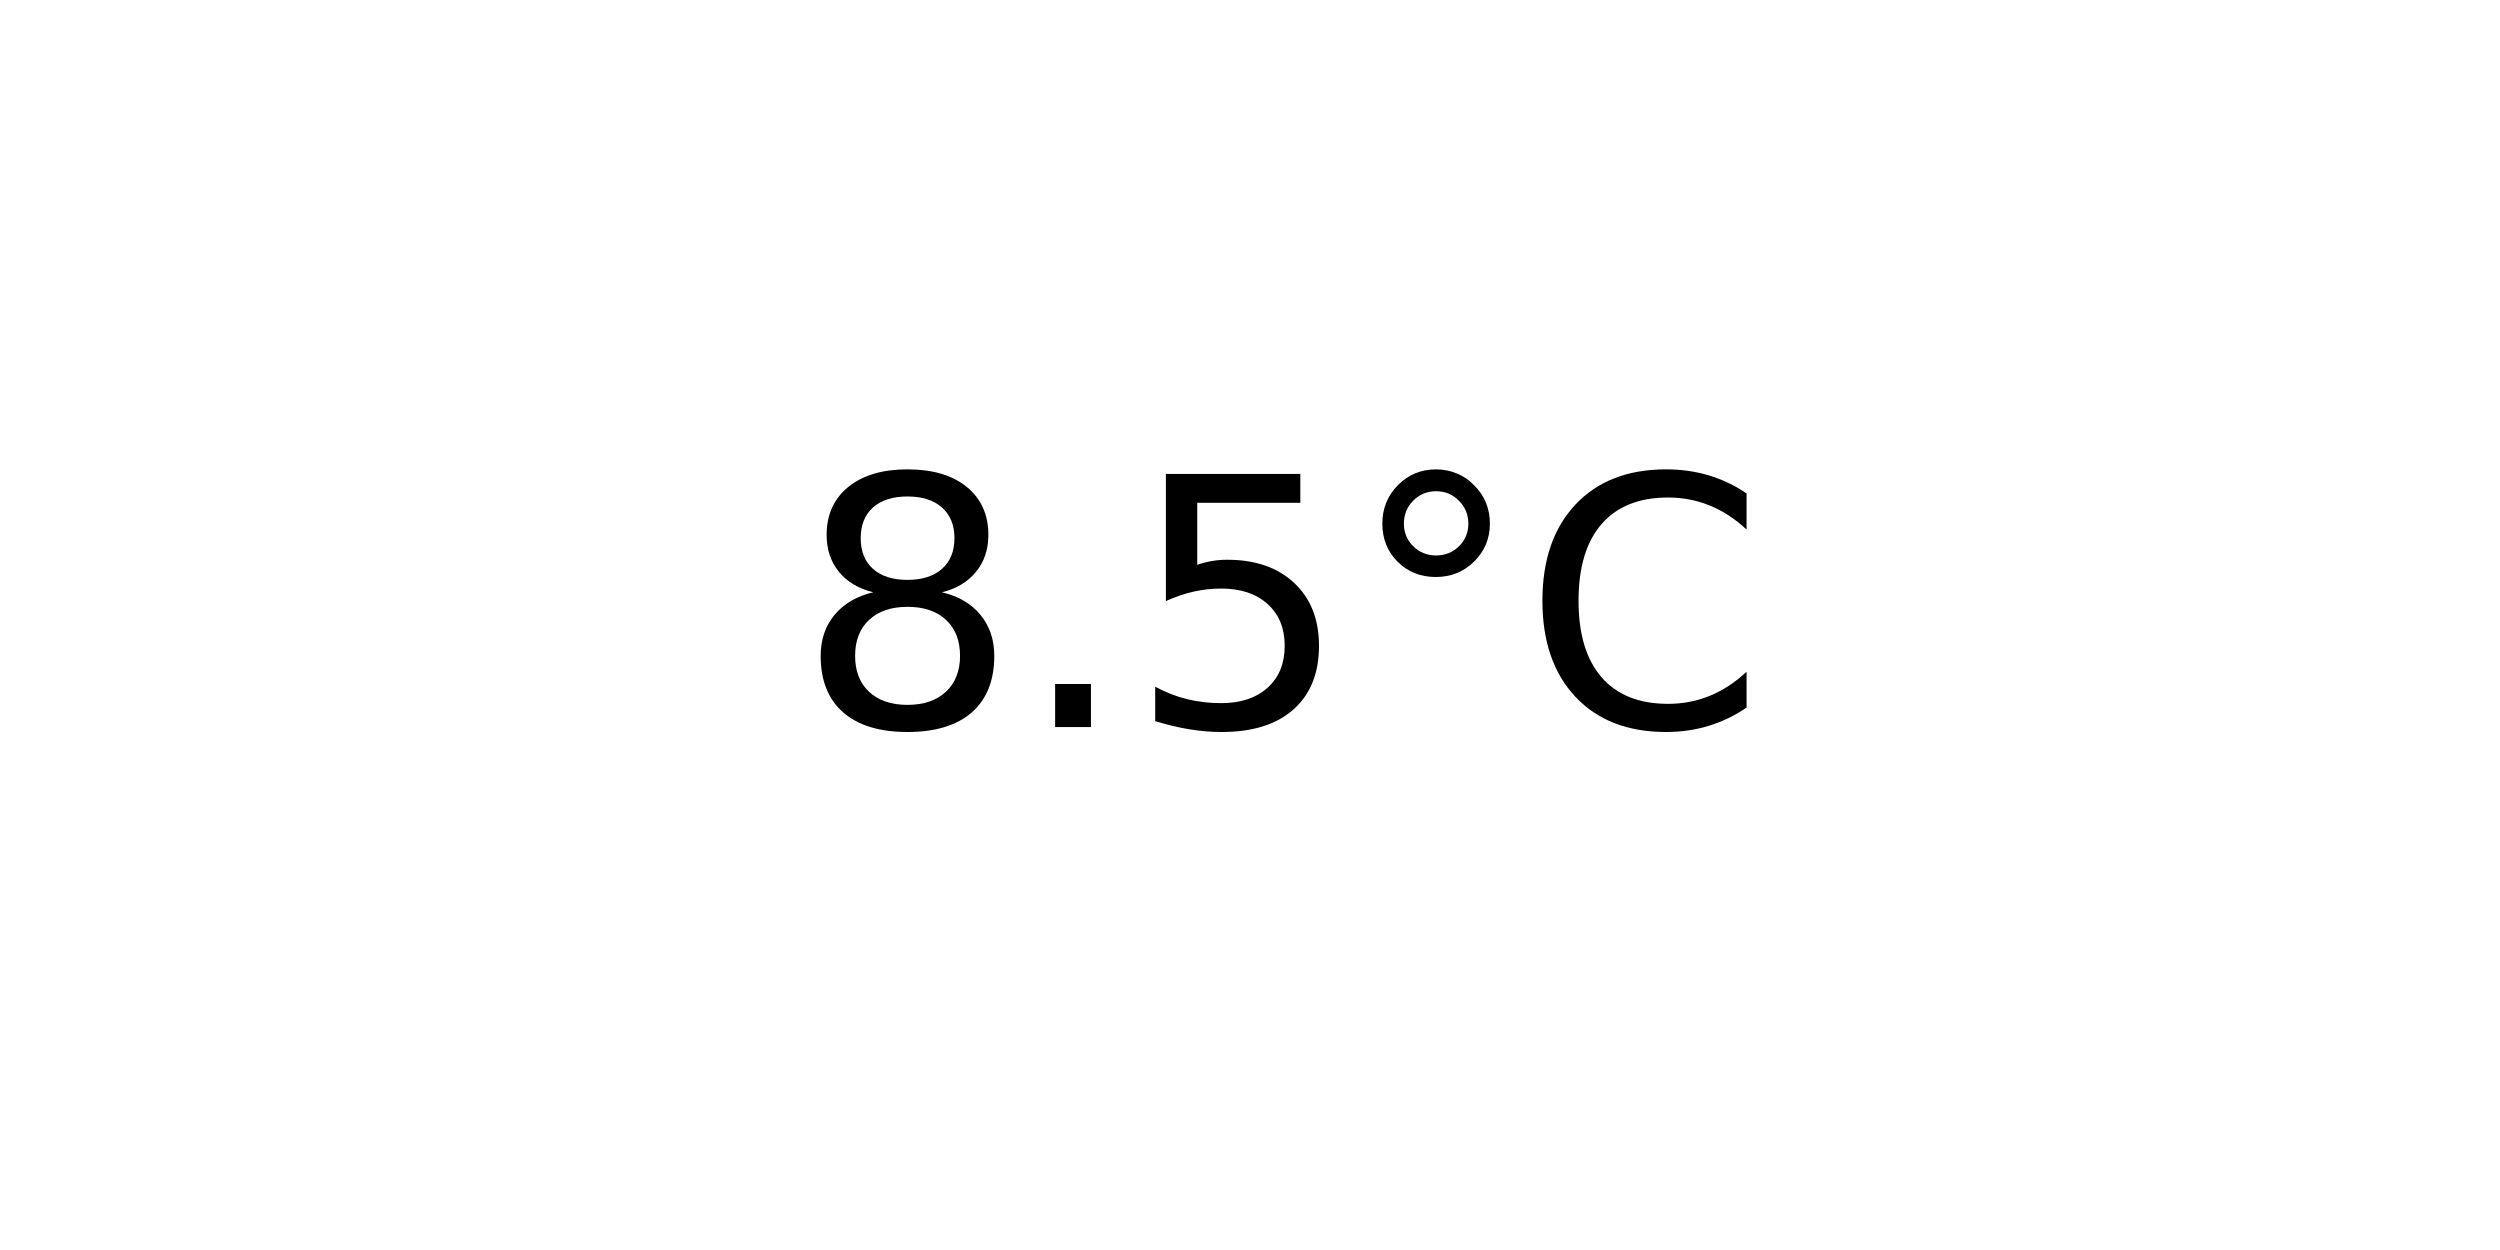
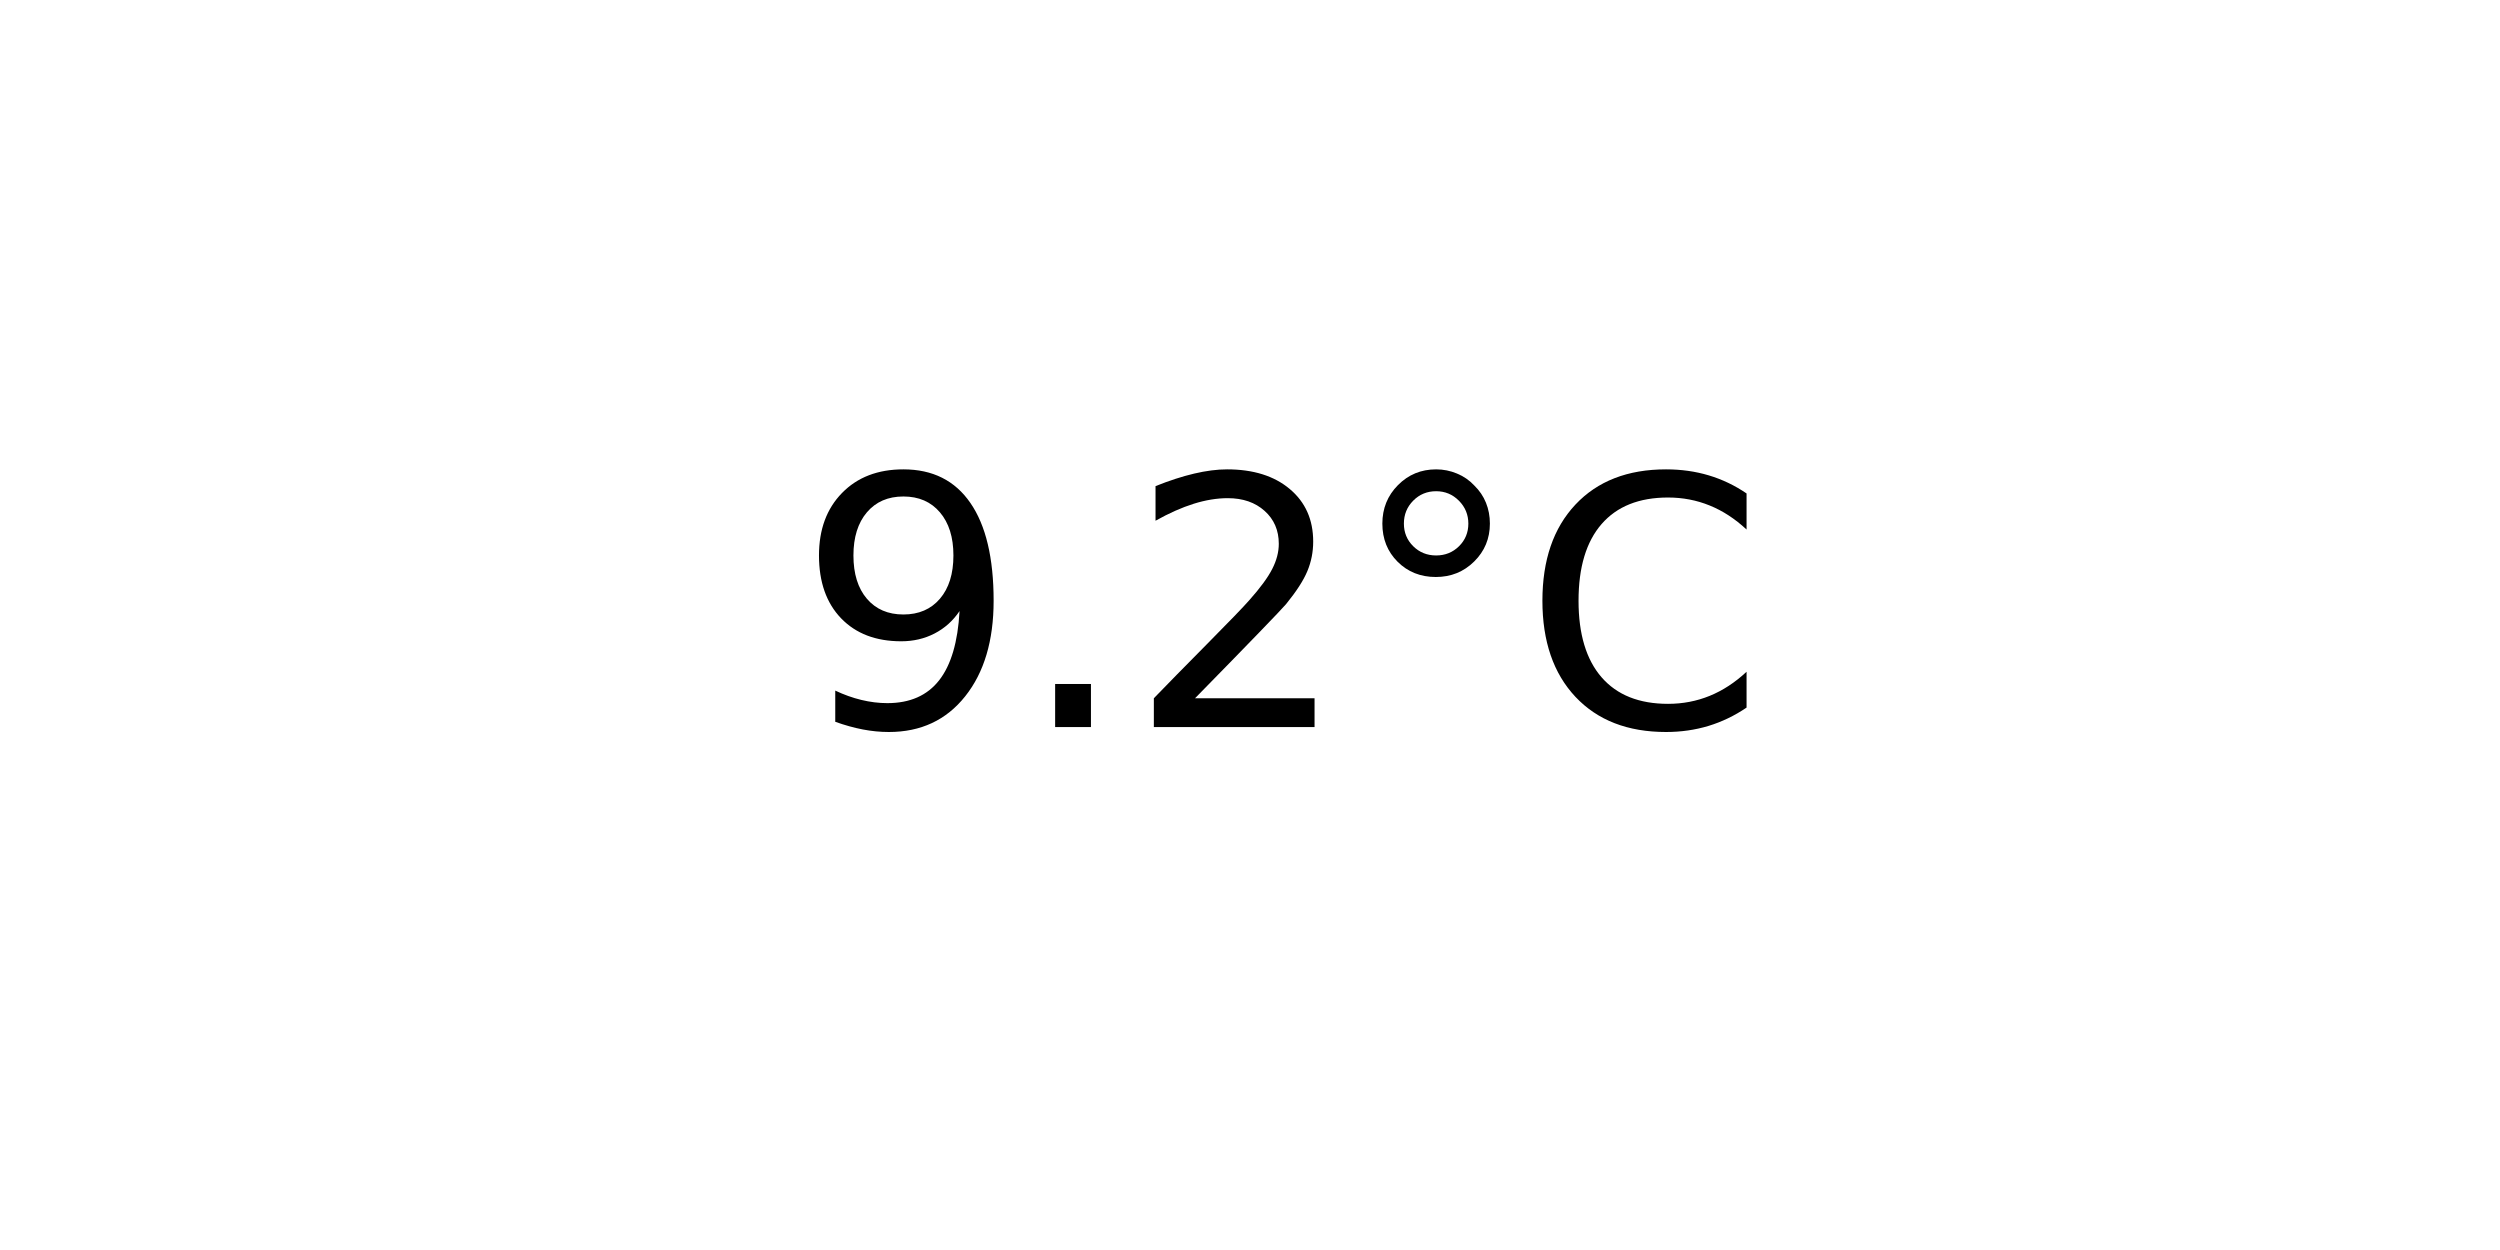
<svg xmlns="http://www.w3.org/2000/svg" xmlns:xlink="http://www.w3.org/1999/xlink" width="72pt" height="36pt" viewBox="0 0 72 36" version="1.1">
  <defs>
    <style type="text/css">*{stroke-linejoin: round; stroke-linecap: butt}</style>
  </defs>
  <g id="figure_1">
    <g id="axes_1">
      <g id="text_1">
        <g transform="translate(22.95703 20.93937) scale(0.1 -0.1)">
          <defs>
-             <path id="DejaVuSans-38" d="M 2034 2216  Q 1584 2216 1326 1975  Q 1069 1734 1069 1313  Q 1069 891 1326 650  Q 1584 409 2034 409  Q 2484 409 2743 651  Q 3003 894 3003 1313  Q 3003 1734 2745 1975  Q 2488 2216 2034 2216  z M 1403 2484  Q 997 2584 770 2862  Q 544 3141 544 3541  Q 544 4100 942 4425  Q 1341 4750 2034 4750  Q 2731 4750 3128 4425  Q 3525 4100 3525 3541  Q 3525 3141 3298 2862  Q 3072 2584 2669 2484  Q 3125 2378 3379 2068  Q 3634 1759 3634 1313  Q 3634 634 3220 271  Q 2806 -91 2034 -91  Q 1263 -91 848 271  Q 434 634 434 1313  Q 434 1759 690 2068  Q 947 2378 1403 2484  z M 1172 3481  Q 1172 3119 1398 2916  Q 1625 2713 2034 2713  Q 2441 2713 2670 2916  Q 2900 3119 2900 3481  Q 2900 3844 2670 4047  Q 2441 4250 2034 4250  Q 1625 4250 1398 4047  Q 1172 3844 1172 3481  z " transform="scale(0.015625)" />
+             <path id="DejaVuSans-39" d="M 703 97  L 703 672  Q 941 559 1184 500  Q 1428 441 1663 441  Q 2288 441 2617 861  Q 2947 1281 2994 2138  Q 2813 1869 2534 1725  Q 2256 1581 1919 1581  Q 1219 1581 811 2004  Q 403 2428 403 3163  Q 403 3881 828 4315  Q 1253 4750 1959 4750  Q 2769 4750 3195 4129  Q 3622 3509 3622 2328  Q 3622 1225 3098 567  Q 2575 -91 1691 -91  Q 1453 -91 1209 -44  Q 966 3 703 97  z M 1959 2075  Q 2384 2075 2632 2365  Q 2881 2656 2881 3163  Q 2881 3666 2632 3958  Q 2384 4250 1959 4250  Q 1534 4250 1286 3958  Q 1038 3666 1038 3163  Q 1038 2656 1286 2365  Q 1534 2075 1959 2075  z " transform="scale(0.015625)" />
            <path id="DejaVuSans-2e" d="M 684 794  L 1344 794  L 1344 0  L 684 0  L 684 794  z " transform="scale(0.015625)" />
-             <path id="DejaVuSans-35" d="M 691 4666  L 3169 4666  L 3169 4134  L 1269 4134  L 1269 2991  Q 1406 3038 1543 3061  Q 1681 3084 1819 3084  Q 2600 3084 3056 2656  Q 3513 2228 3513 1497  Q 3513 744 3044 326  Q 2575 -91 1722 -91  Q 1428 -91 1123 -41  Q 819 9 494 109  L 494 744  Q 775 591 1075 516  Q 1375 441 1709 441  Q 2250 441 2565 725  Q 2881 1009 2881 1497  Q 2881 1984 2565 2268  Q 2250 2553 1709 2553  Q 1456 2553 1204 2497  Q 953 2441 691 2322  L 691 4666  z " transform="scale(0.015625)" />
+             <path id="DejaVuSans-32" d="M 1228 531  L 3431 531  L 3431 0  L 469 0  L 469 531  Q 828 903 1448 1529  Q 2069 2156 2228 2338  Q 2531 2678 2651 2914  Q 2772 3150 2772 3378  Q 2772 3750 2511 3984  Q 2250 4219 1831 4219  Q 1534 4219 1204 4116  Q 875 4013 500 3803  L 500 4441  Q 881 4594 1212 4672  Q 1544 4750 1819 4750  Q 2544 4750 2975 4387  Q 3406 4025 3406 3419  Q 3406 3131 3298 2873  Q 3191 2616 2906 2266  Q 2828 2175 2409 1742  Q 1991 1309 1228 531  z " transform="scale(0.015625)" />
            <path id="DejaVuSans-b0" d="M 1600 4347  Q 1350 4347 1178 4173  Q 1006 4000 1006 3750  Q 1006 3503 1178 3333  Q 1350 3163 1600 3163  Q 1850 3163 2022 3333  Q 2194 3503 2194 3750  Q 2194 3997 2020 4172  Q 1847 4347 1600 4347  z M 1600 4750  Q 1800 4750 1984 4673  Q 2169 4597 2303 4453  Q 2447 4313 2519 4134  Q 2591 3956 2591 3750  Q 2591 3338 2302 3052  Q 2013 2766 1594 2766  Q 1172 2766 890 3047  Q 609 3328 609 3750  Q 609 4169 896 4459  Q 1184 4750 1600 4750  z " transform="scale(0.015625)" />
            <path id="DejaVuSans-43" d="M 4122 4306  L 4122 3641  Q 3803 3938 3442 4084  Q 3081 4231 2675 4231  Q 1875 4231 1450 3742  Q 1025 3253 1025 2328  Q 1025 1406 1450 917  Q 1875 428 2675 428  Q 3081 428 3442 575  Q 3803 722 4122 1019  L 4122 359  Q 3791 134 3420 21  Q 3050 -91 2638 -91  Q 1578 -91 968 557  Q 359 1206 359 2328  Q 359 3453 968 4101  Q 1578 4750 2638 4750  Q 3056 4750 3426 4639  Q 3797 4528 4122 4306  z " transform="scale(0.015625)" />
          </defs>
-           <use xlink:href="#DejaVuSans-38" />
+           <use xlink:href="#DejaVuSans-39" />
          <use xlink:href="#DejaVuSans-2e" x="63.623" />
-           <use xlink:href="#DejaVuSans-35" x="95.41" />
+           <use xlink:href="#DejaVuSans-32" x="95.41" />
          <use xlink:href="#DejaVuSans-b0" x="159.033" />
          <use xlink:href="#DejaVuSans-43" x="209.033" />
        </g>
      </g>
    </g>
  </g>
</svg>
